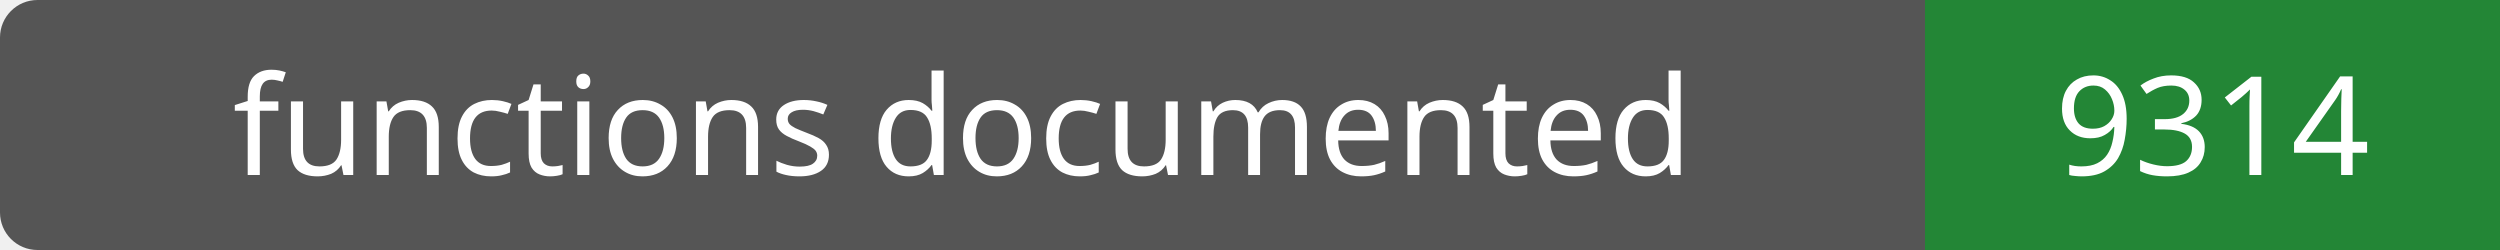
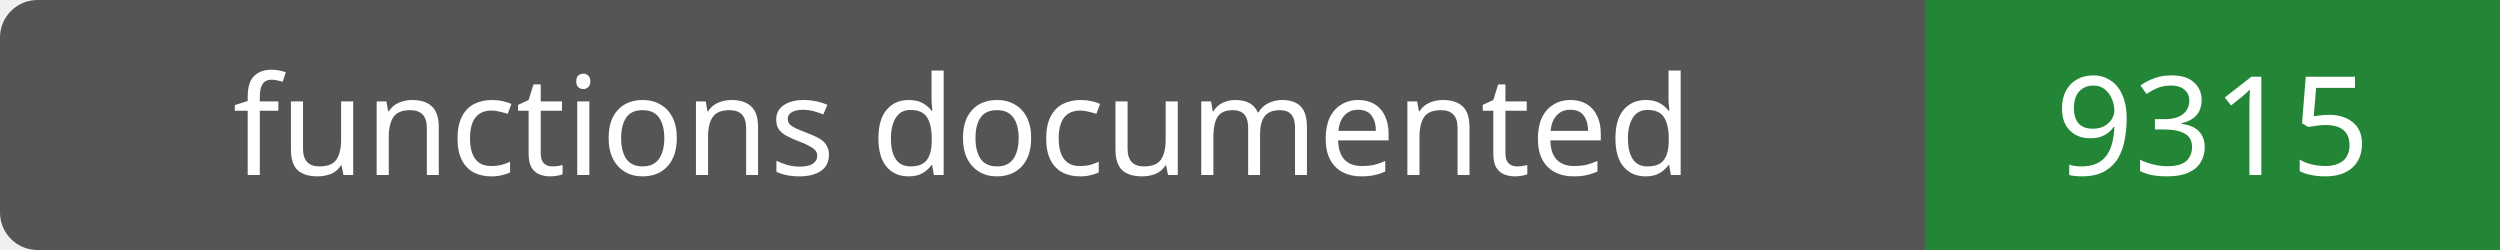
- <svg xmlns="http://www.w3.org/2000/svg" width="200" height="20" role="img" aria-label="functions documented: 9314">
+ <svg xmlns="http://www.w3.org/2000/svg" width="200" height="20" role="img" aria-label="functions documented: 9315">
  <rect width="200" height="20" rx="3" fill="#555" />
  <path fill="#238636" d="M154 0h46v20H154z" />
  <g fill="#fff" text-anchor="middle" font-family="Verdana,sans-serif" font-size="11">
    <text x="77.0" y="14">functions documented</text>
-     <text x="177.0" y="14">9314</text>
+     <text x="177.0" y="14">9315</text>
  </g>
</svg>
